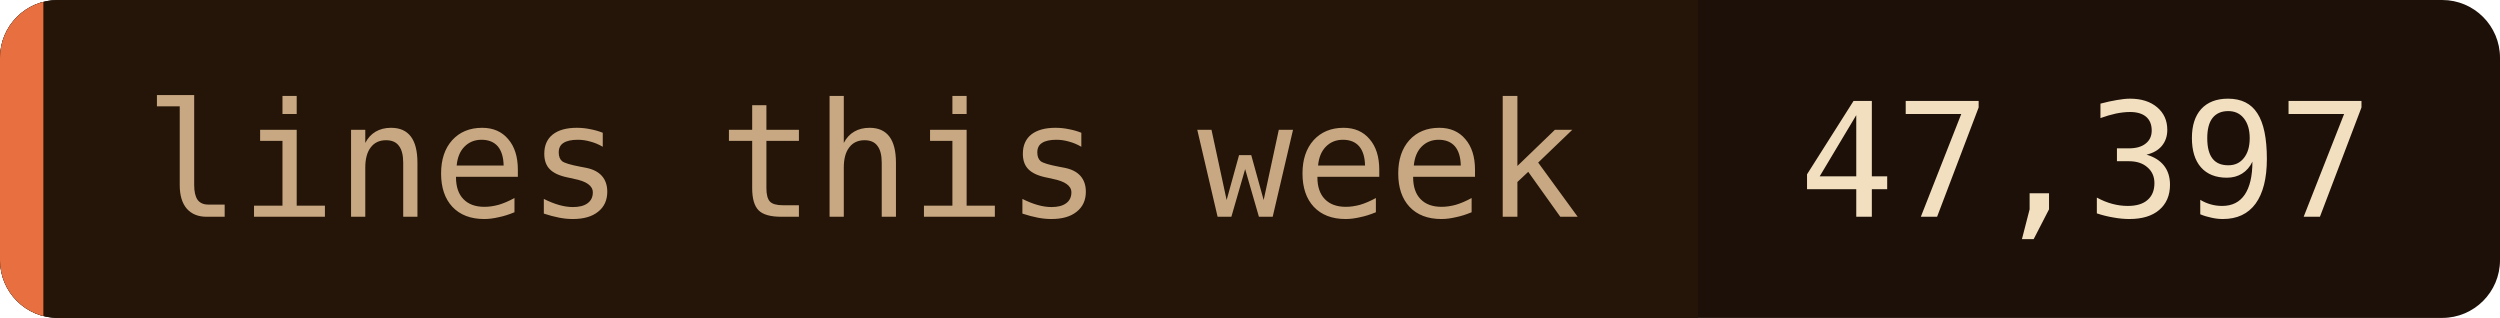
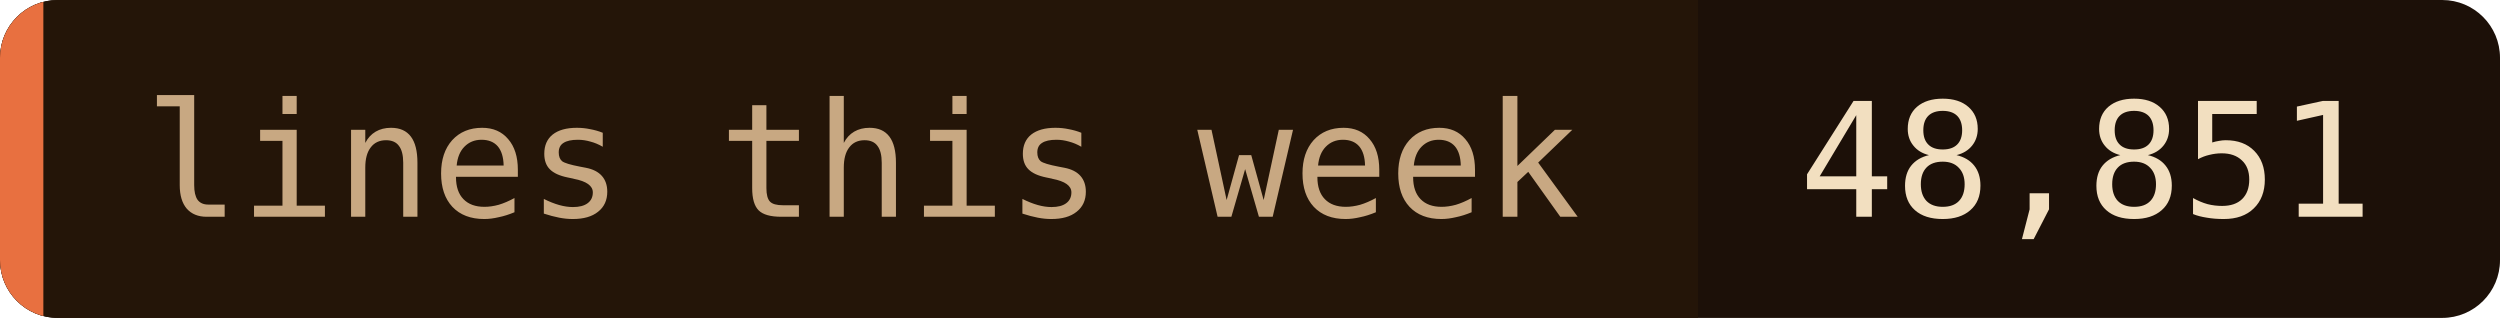
- <svg xmlns="http://www.w3.org/2000/svg" width="173" height="22" role="img" aria-label="lines this week: 47,397">
+ <svg xmlns="http://www.w3.org/2000/svg" width="173" height="22" role="img" aria-label="lines this week: 48,851">
  <clipPath id="c">
    <rect width="173" height="22" rx="4" />
  </clipPath>
  <g clip-path="url(#c)">
    <rect width="173" height="22" fill="#1c1008" />
    <rect width="117.5" height="22" fill="#241508" />
    <rect width="3" height="22" fill="#e87040" />
  </g>
  <g font-family="'JetBrains Mono', 'Fira Code', ui-monospace, SFMono-Regular, Menlo, monospace" font-size="11">
    <text x="10" y="15" fill="#c8a882">lines this week</text>
-     <text x="124.5" y="15" fill="#f2dfc0">47,397</text>
+     <text x="124.5" y="15" fill="#f2dfc0">48,851</text>
  </g>
</svg>
